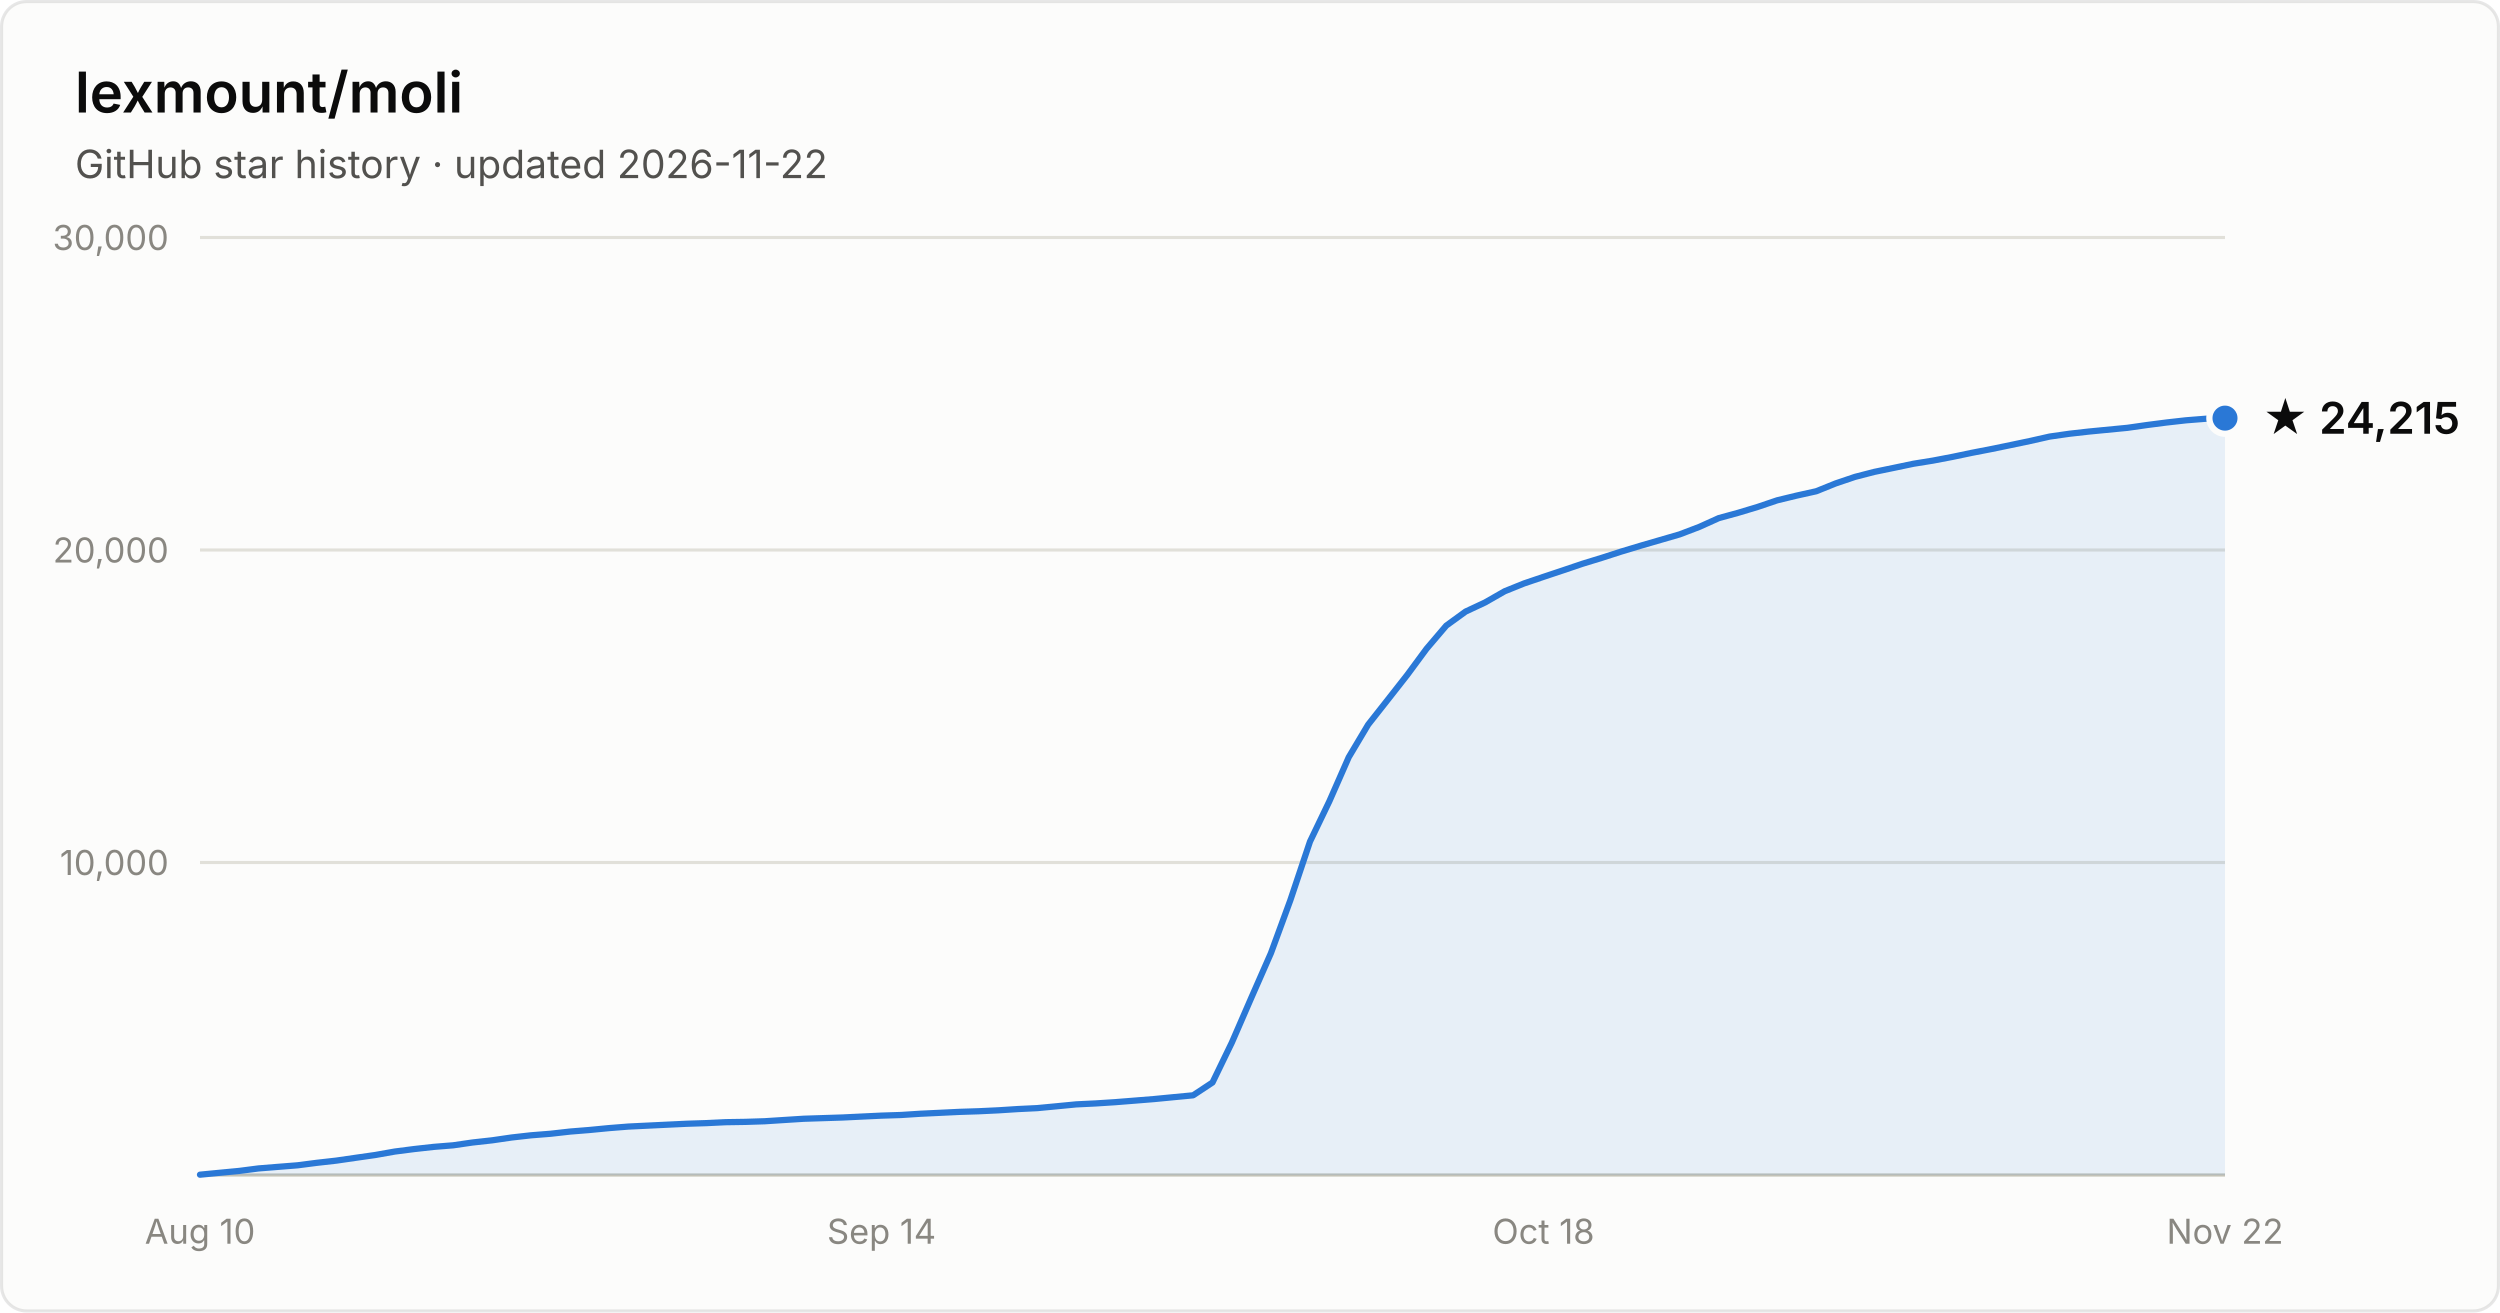
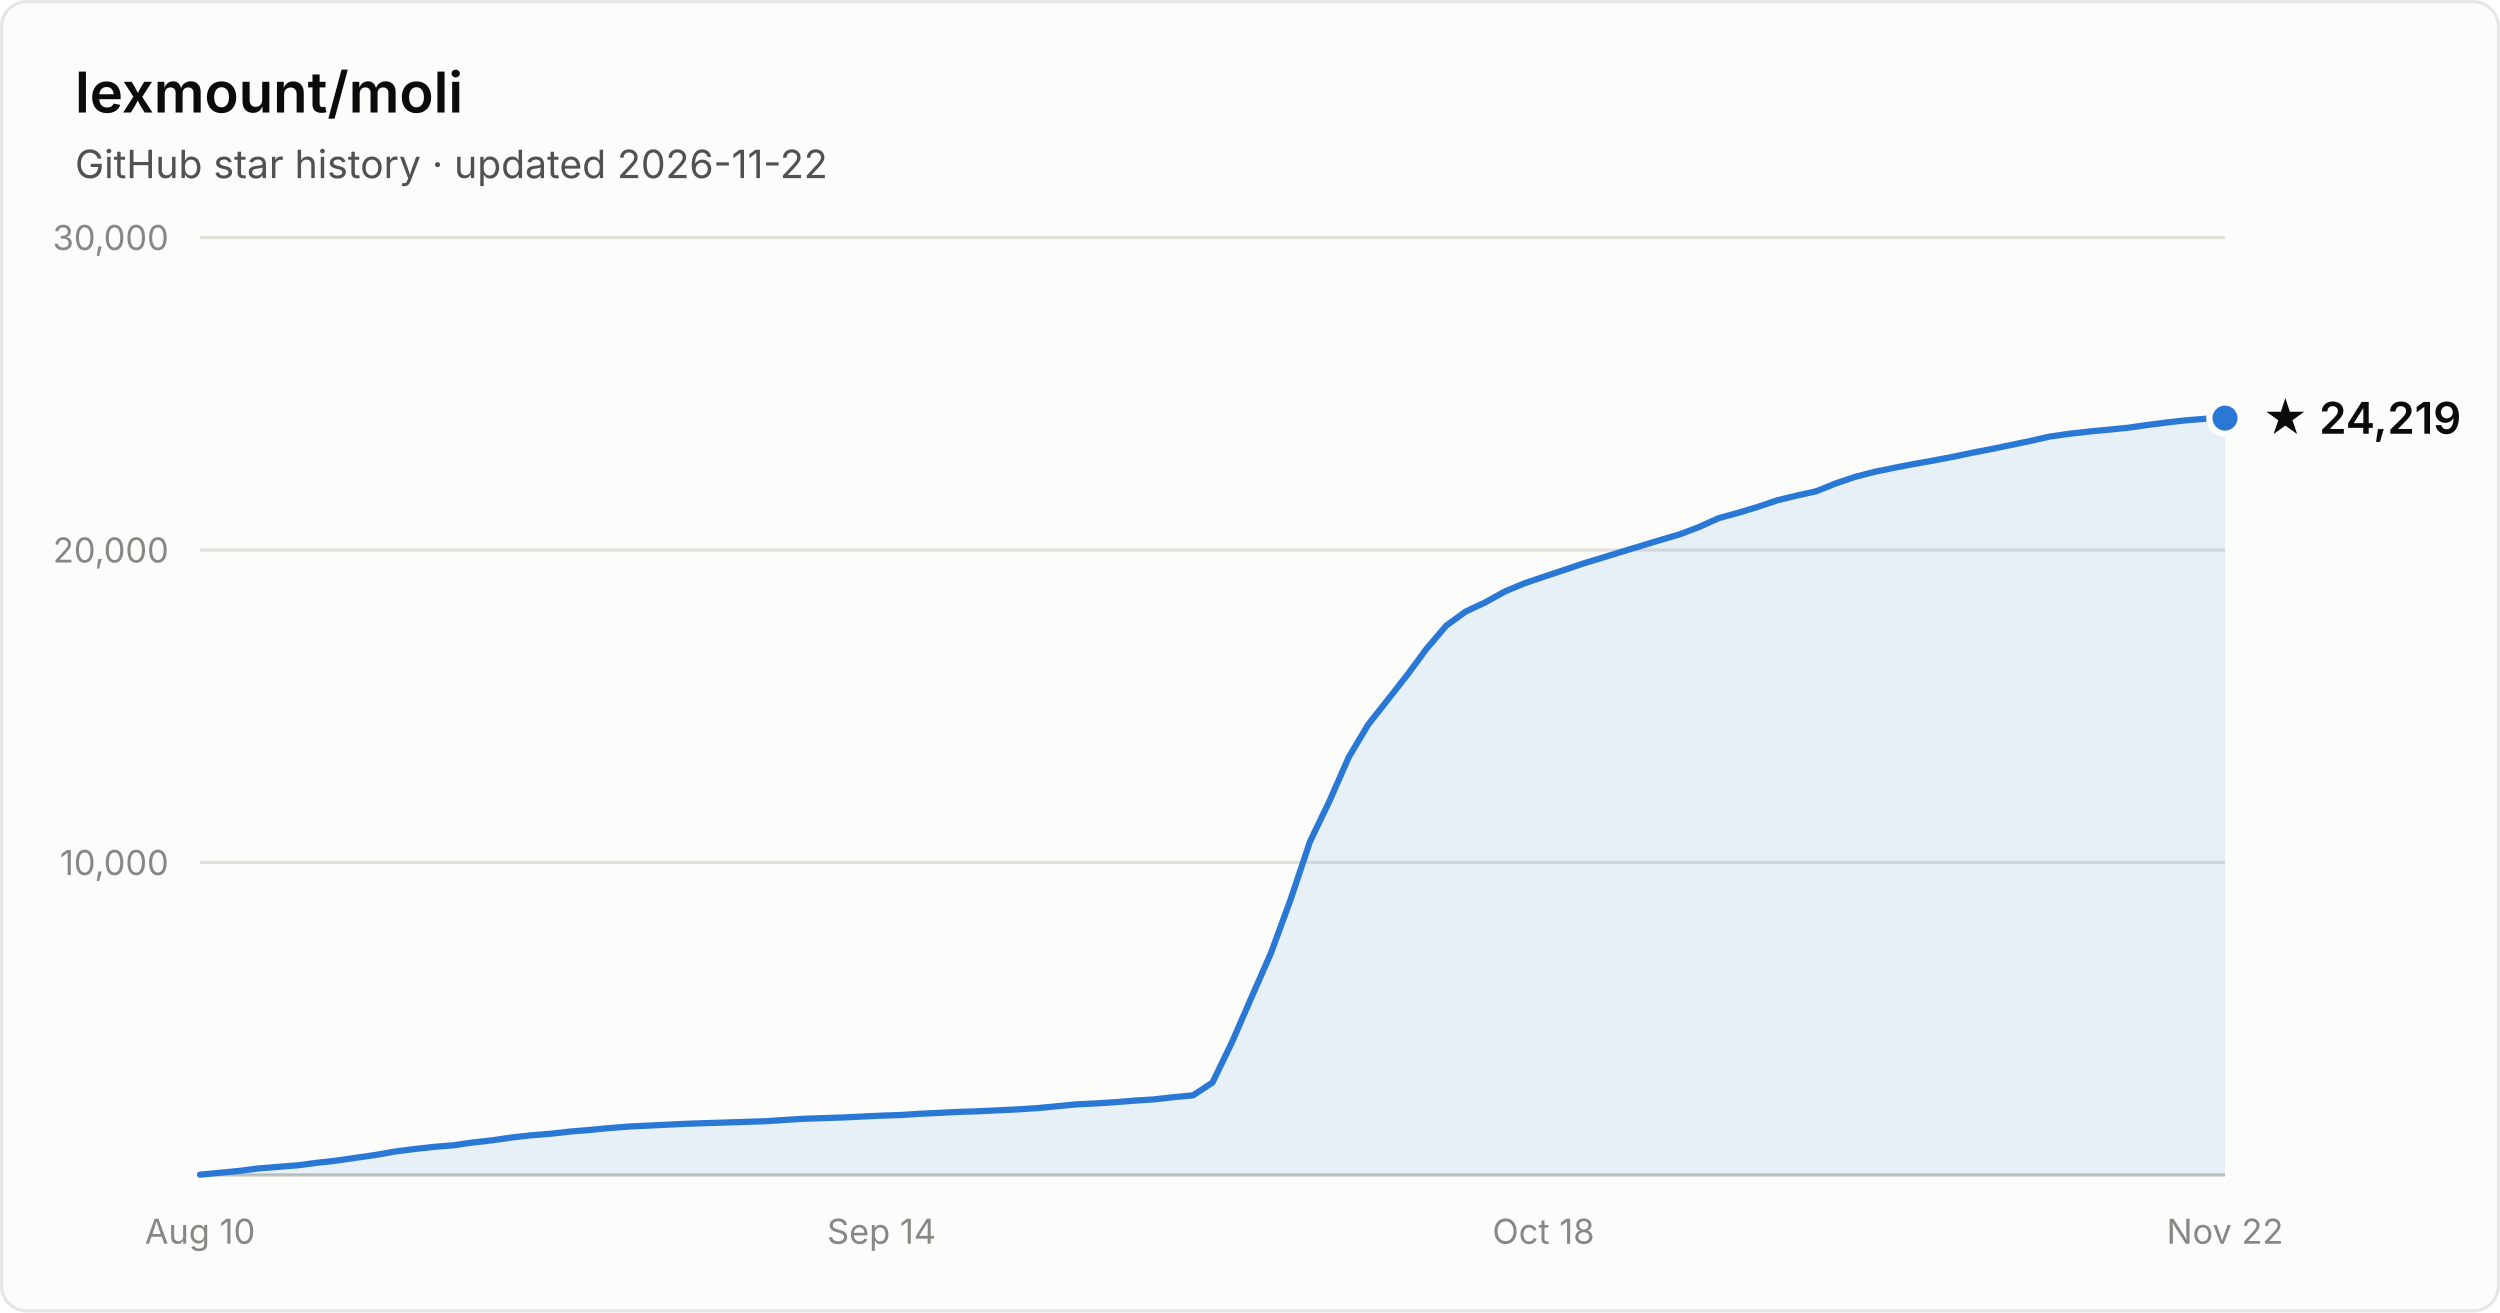
- <svg xmlns="http://www.w3.org/2000/svg" width="800" height="420" viewBox="0 0 800 420" font-family="system-ui, -apple-system, Segoe UI, sans-serif" role="img" aria-label="Star history of lexmount/moli: 24,215 stars as of 2026-11-22">
+ <svg xmlns="http://www.w3.org/2000/svg" width="800" height="420" viewBox="0 0 800 420" font-family="system-ui, -apple-system, Segoe UI, sans-serif" role="img" aria-label="Star history of lexmount/moli: 24,219 stars as of 2026-11-22">
  <rect x="0.5" y="0.5" width="799" height="419" rx="8" fill="#fcfcfb" stroke="rgba(11,11,11,0.10)" />
  <text x="24" y="36" fill="#0b0b0b" font-size="18" font-weight="600">lexmount/moli</text>
  <text x="24" y="57" fill="#52514e" font-size="12.5">GitHub star history · updated 2026-11-22</text>
  <line x1="64" y1="276.0" x2="712" y2="276.0" stroke="#e1e0d9" stroke-width="1" />
  <text x="54" y="280.0" text-anchor="end" fill="#898781" font-size="11" style="font-variant-numeric:tabular-nums">10,000</text>
  <line x1="64" y1="176.0" x2="712" y2="176.0" stroke="#e1e0d9" stroke-width="1" />
  <text x="54" y="180.0" text-anchor="end" fill="#898781" font-size="11" style="font-variant-numeric:tabular-nums">20,000</text>
  <line x1="64" y1="76.0" x2="712" y2="76.0" stroke="#e1e0d9" stroke-width="1" />
  <text x="54" y="80.0" text-anchor="end" fill="#898781" font-size="11" style="font-variant-numeric:tabular-nums">30,000</text>
  <line x1="64" y1="376" x2="712" y2="376" stroke="#c3c2b7" stroke-width="1" />
  <text x="64.0" y="398" text-anchor="middle" fill="#898781" font-size="11" style="font-variant-numeric:tabular-nums">Aug 10</text>
  <text x="282.1" y="398" text-anchor="middle" fill="#898781" font-size="11" style="font-variant-numeric:tabular-nums">Sep 14</text>
  <text x="493.9" y="398" text-anchor="middle" fill="#898781" font-size="11" style="font-variant-numeric:tabular-nums">Oct 18</text>
  <text x="712.0" y="398" text-anchor="middle" fill="#898781" font-size="11" style="font-variant-numeric:tabular-nums">Nov 22</text>
-   <path d="M64.0 375.9 L70.2 375.3 L76.5 374.7 L82.7 373.9 L88.9 373.4 L95.2 372.9 L101.4 372.1 L107.6 371.4 L113.8 370.5 L120.1 369.6 L126.3 368.5 L132.5 367.7 L138.8 367.0 L145.0 366.5 L151.2 365.6 L157.5 364.9 L163.7 364.0 L169.9 363.3 L176.2 362.8 L182.4 362.1 L188.6 361.6 L194.8 361.0 L201.1 360.5 L207.3 360.2 L213.5 359.9 L219.8 359.6 L226.0 359.4 L232.2 359.1 L238.5 359.0 L244.7 358.8 L250.9 358.4 L257.2 358.0 L263.4 357.8 L269.6 357.6 L275.8 357.3 L282.1 357.0 L288.3 356.8 L294.5 356.4 L300.8 356.1 L307.0 355.8 L313.2 355.6 L319.5 355.3 L325.7 354.9 L331.9 354.6 L338.2 354.0 L344.4 353.4 L350.6 353.1 L356.8 352.7 L363.1 352.2 L369.3 351.7 L375.5 351.1 L381.8 350.5 L388.0 346.4 L394.2 333.6 L400.5 319.1 L406.7 305.0 L412.9 288.1 L419.2 269.3 L425.4 256.4 L431.6 242.3 L437.8 231.9 L444.1 223.9 L450.3 216.0 L456.5 207.6 L462.8 200.2 L469.0 195.7 L475.2 192.8 L481.5 189.2 L487.7 186.7 L493.9 184.6 L500.2 182.5 L506.4 180.4 L512.6 178.5 L518.8 176.5 L525.1 174.6 L531.3 172.8 L537.5 171.0 L543.8 168.6 L550.0 165.8 L556.2 164.1 L562.5 162.2 L568.7 160.1 L574.9 158.6 L581.2 157.2 L587.4 154.7 L593.6 152.6 L599.8 151.0 L606.1 149.7 L612.3 148.4 L618.5 147.4 L624.8 146.2 L631.0 144.9 L637.2 143.7 L643.5 142.4 L649.7 141.1 L655.9 139.7 L662.2 138.8 L668.4 138.1 L674.6 137.5 L680.8 136.9 L687.1 136.0 L693.3 135.2 L699.5 134.5 L705.8 134.0 L712.0 133.8 L712.0 376 L64.0 376 Z" fill="#2a78d6" fill-opacity="0.1" />
-   <path d="M64.0 375.9 L70.2 375.3 L76.5 374.7 L82.7 373.9 L88.9 373.4 L95.2 372.9 L101.4 372.1 L107.6 371.4 L113.8 370.5 L120.1 369.6 L126.3 368.5 L132.5 367.7 L138.8 367.0 L145.0 366.5 L151.2 365.6 L157.5 364.9 L163.7 364.0 L169.9 363.3 L176.2 362.8 L182.4 362.1 L188.6 361.6 L194.8 361.0 L201.1 360.5 L207.3 360.2 L213.5 359.9 L219.8 359.6 L226.0 359.4 L232.2 359.1 L238.5 359.0 L244.7 358.8 L250.9 358.4 L257.2 358.0 L263.4 357.8 L269.6 357.6 L275.8 357.3 L282.1 357.0 L288.3 356.8 L294.5 356.4 L300.8 356.1 L307.0 355.8 L313.2 355.6 L319.5 355.3 L325.7 354.9 L331.9 354.6 L338.2 354.0 L344.4 353.4 L350.6 353.1 L356.8 352.7 L363.1 352.2 L369.3 351.7 L375.5 351.1 L381.8 350.5 L388.0 346.4 L394.2 333.6 L400.5 319.1 L406.7 305.0 L412.9 288.1 L419.2 269.3 L425.4 256.4 L431.6 242.3 L437.8 231.9 L444.1 223.9 L450.3 216.0 L456.5 207.6 L462.8 200.2 L469.0 195.7 L475.2 192.8 L481.5 189.2 L487.7 186.7 L493.9 184.6 L500.2 182.5 L506.4 180.4 L512.6 178.5 L518.8 176.5 L525.1 174.6 L531.3 172.8 L537.5 171.0 L543.8 168.6 L550.0 165.8 L556.2 164.1 L562.5 162.2 L568.7 160.1 L574.9 158.6 L581.2 157.2 L587.4 154.7 L593.6 152.6 L599.8 151.0 L606.1 149.7 L612.3 148.4 L618.5 147.4 L624.8 146.2 L631.0 144.9 L637.2 143.7 L643.5 142.4 L649.7 141.1 L655.9 139.7 L662.2 138.8 L668.4 138.1 L674.6 137.5 L680.8 136.9 L687.1 136.0 L693.3 135.2 L699.5 134.5 L705.8 134.0 L712.0 133.8" fill="none" stroke="#2a78d6" stroke-width="2" stroke-linejoin="round" stroke-linecap="round" />
+   <path d="M64.0 375.9 L70.2 375.3 L76.5 374.7 L82.7 373.9 L88.9 373.4 L95.2 372.9 L101.4 372.1 L107.6 371.4 L113.8 370.5 L120.1 369.6 L126.3 368.5 L132.5 367.7 L138.8 367.0 L145.0 366.5 L151.2 365.6 L157.5 364.9 L163.7 364.0 L169.9 363.3 L176.2 362.8 L182.4 362.1 L188.6 361.6 L194.8 361.0 L201.1 360.5 L207.3 360.2 L213.5 359.9 L219.8 359.6 L226.0 359.4 L232.2 359.2 L238.5 359.0 L244.7 358.8 L250.9 358.4 L257.2 358.0 L263.4 357.8 L269.6 357.6 L275.8 357.3 L282.1 357.0 L288.3 356.8 L294.5 356.4 L300.8 356.1 L307.0 355.8 L313.2 355.6 L319.5 355.3 L325.7 355.0 L331.9 354.6 L338.2 354.0 L344.4 353.4 L350.6 353.1 L356.8 352.7 L363.1 352.2 L369.3 351.8 L375.5 351.1 L381.8 350.5 L388.0 346.4 L394.2 333.6 L400.5 319.1 L406.7 305.0 L412.9 288.1 L419.2 269.3 L425.4 256.4 L431.6 242.3 L437.8 231.9 L444.1 223.9 L450.3 216.0 L456.5 207.6 L462.8 200.2 L469.0 195.7 L475.2 192.8 L481.5 189.3 L487.7 186.7 L493.9 184.6 L500.2 182.5 L506.4 180.4 L512.6 178.5 L518.8 176.6 L525.1 174.7 L531.3 172.8 L537.5 171.0 L543.8 168.6 L550.0 165.8 L556.2 164.1 L562.5 162.2 L568.7 160.1 L574.9 158.6 L581.2 157.2 L587.4 154.7 L593.6 152.6 L599.8 151.0 L606.1 149.7 L612.3 148.5 L618.5 147.4 L624.8 146.2 L631.0 144.9 L637.2 143.7 L643.5 142.4 L649.7 141.1 L655.9 139.7 L662.2 138.8 L668.4 138.1 L674.6 137.5 L680.8 136.9 L687.1 136.0 L693.3 135.2 L699.5 134.5 L705.8 134.0 L712.0 133.8 L712.0 376 L64.0 376 Z" fill="#2a78d6" fill-opacity="0.1" />
+   <path d="M64.0 375.9 L70.2 375.3 L76.5 374.7 L82.7 373.9 L88.9 373.4 L95.2 372.9 L101.4 372.1 L107.6 371.4 L113.8 370.5 L120.1 369.6 L126.3 368.5 L132.5 367.7 L138.8 367.0 L145.0 366.5 L151.2 365.6 L157.5 364.9 L163.7 364.0 L169.9 363.3 L176.2 362.8 L182.4 362.1 L188.6 361.6 L194.8 361.0 L201.1 360.5 L207.3 360.2 L213.5 359.9 L219.8 359.6 L226.0 359.4 L232.2 359.2 L238.5 359.0 L244.7 358.8 L250.9 358.4 L257.2 358.0 L263.4 357.8 L269.6 357.6 L275.8 357.3 L282.1 357.0 L288.3 356.8 L294.5 356.4 L300.8 356.1 L307.0 355.8 L313.2 355.6 L319.5 355.3 L325.7 355.0 L331.9 354.6 L338.2 354.0 L344.4 353.4 L350.6 353.1 L356.8 352.7 L363.1 352.2 L369.3 351.8 L375.5 351.1 L381.8 350.5 L388.0 346.4 L394.2 333.6 L400.5 319.1 L406.7 305.0 L412.9 288.1 L419.2 269.3 L425.4 256.4 L431.6 242.3 L437.8 231.9 L444.1 223.9 L450.3 216.0 L456.5 207.6 L462.8 200.2 L469.0 195.7 L475.2 192.8 L481.5 189.3 L487.7 186.7 L493.9 184.6 L500.2 182.5 L506.4 180.4 L512.6 178.5 L518.8 176.6 L525.1 174.7 L531.3 172.8 L537.5 171.0 L543.8 168.6 L550.0 165.8 L556.2 164.1 L562.5 162.2 L568.7 160.1 L574.9 158.6 L581.2 157.2 L587.4 154.7 L593.6 152.6 L599.8 151.0 L606.1 149.7 L612.3 148.5 L618.5 147.4 L624.8 146.2 L631.0 144.9 L637.2 143.7 L643.5 142.4 L649.7 141.1 L655.9 139.7 L662.2 138.8 L668.4 138.1 L674.6 137.5 L680.8 136.9 L687.1 136.0 L693.3 135.2 L699.5 134.5 L705.8 134.0 L712.0 133.8" fill="none" stroke="#2a78d6" stroke-width="2" stroke-linejoin="round" stroke-linecap="round" />
  <circle cx="712.0" cy="133.8" r="5" fill="#2a78d6" stroke="#fcfcfb" stroke-width="2" />
-   <text x="724.0" y="138.8" fill="#0b0b0b" font-size="14" font-weight="600">★ 24,215</text>
+   <text x="724.0" y="138.8" fill="#0b0b0b" font-size="14" font-weight="600">★ 24,219</text>
</svg>
